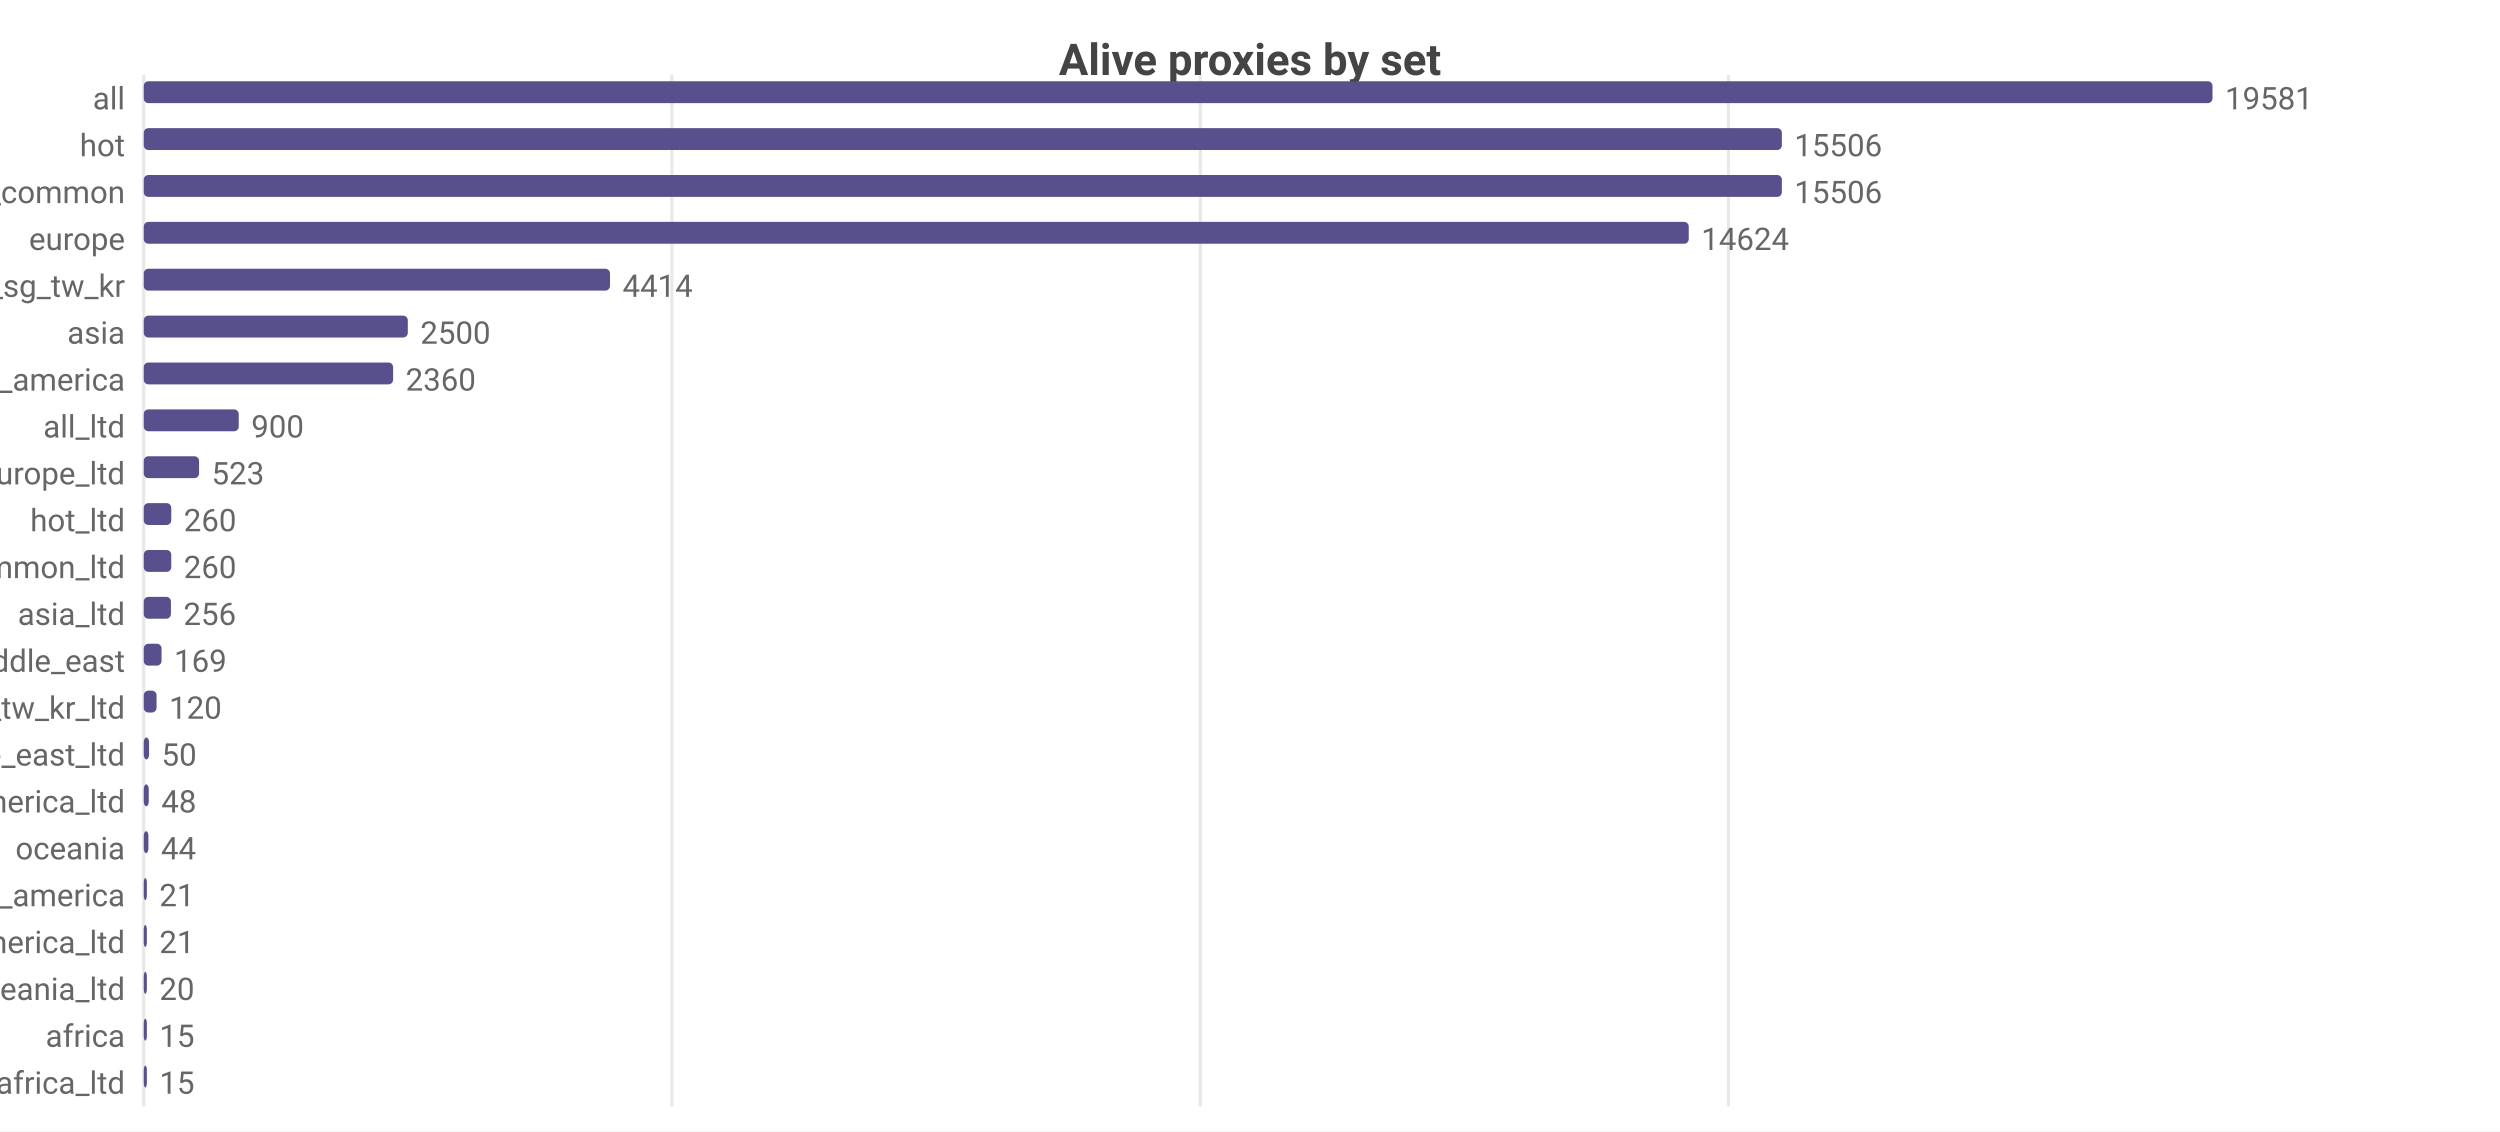
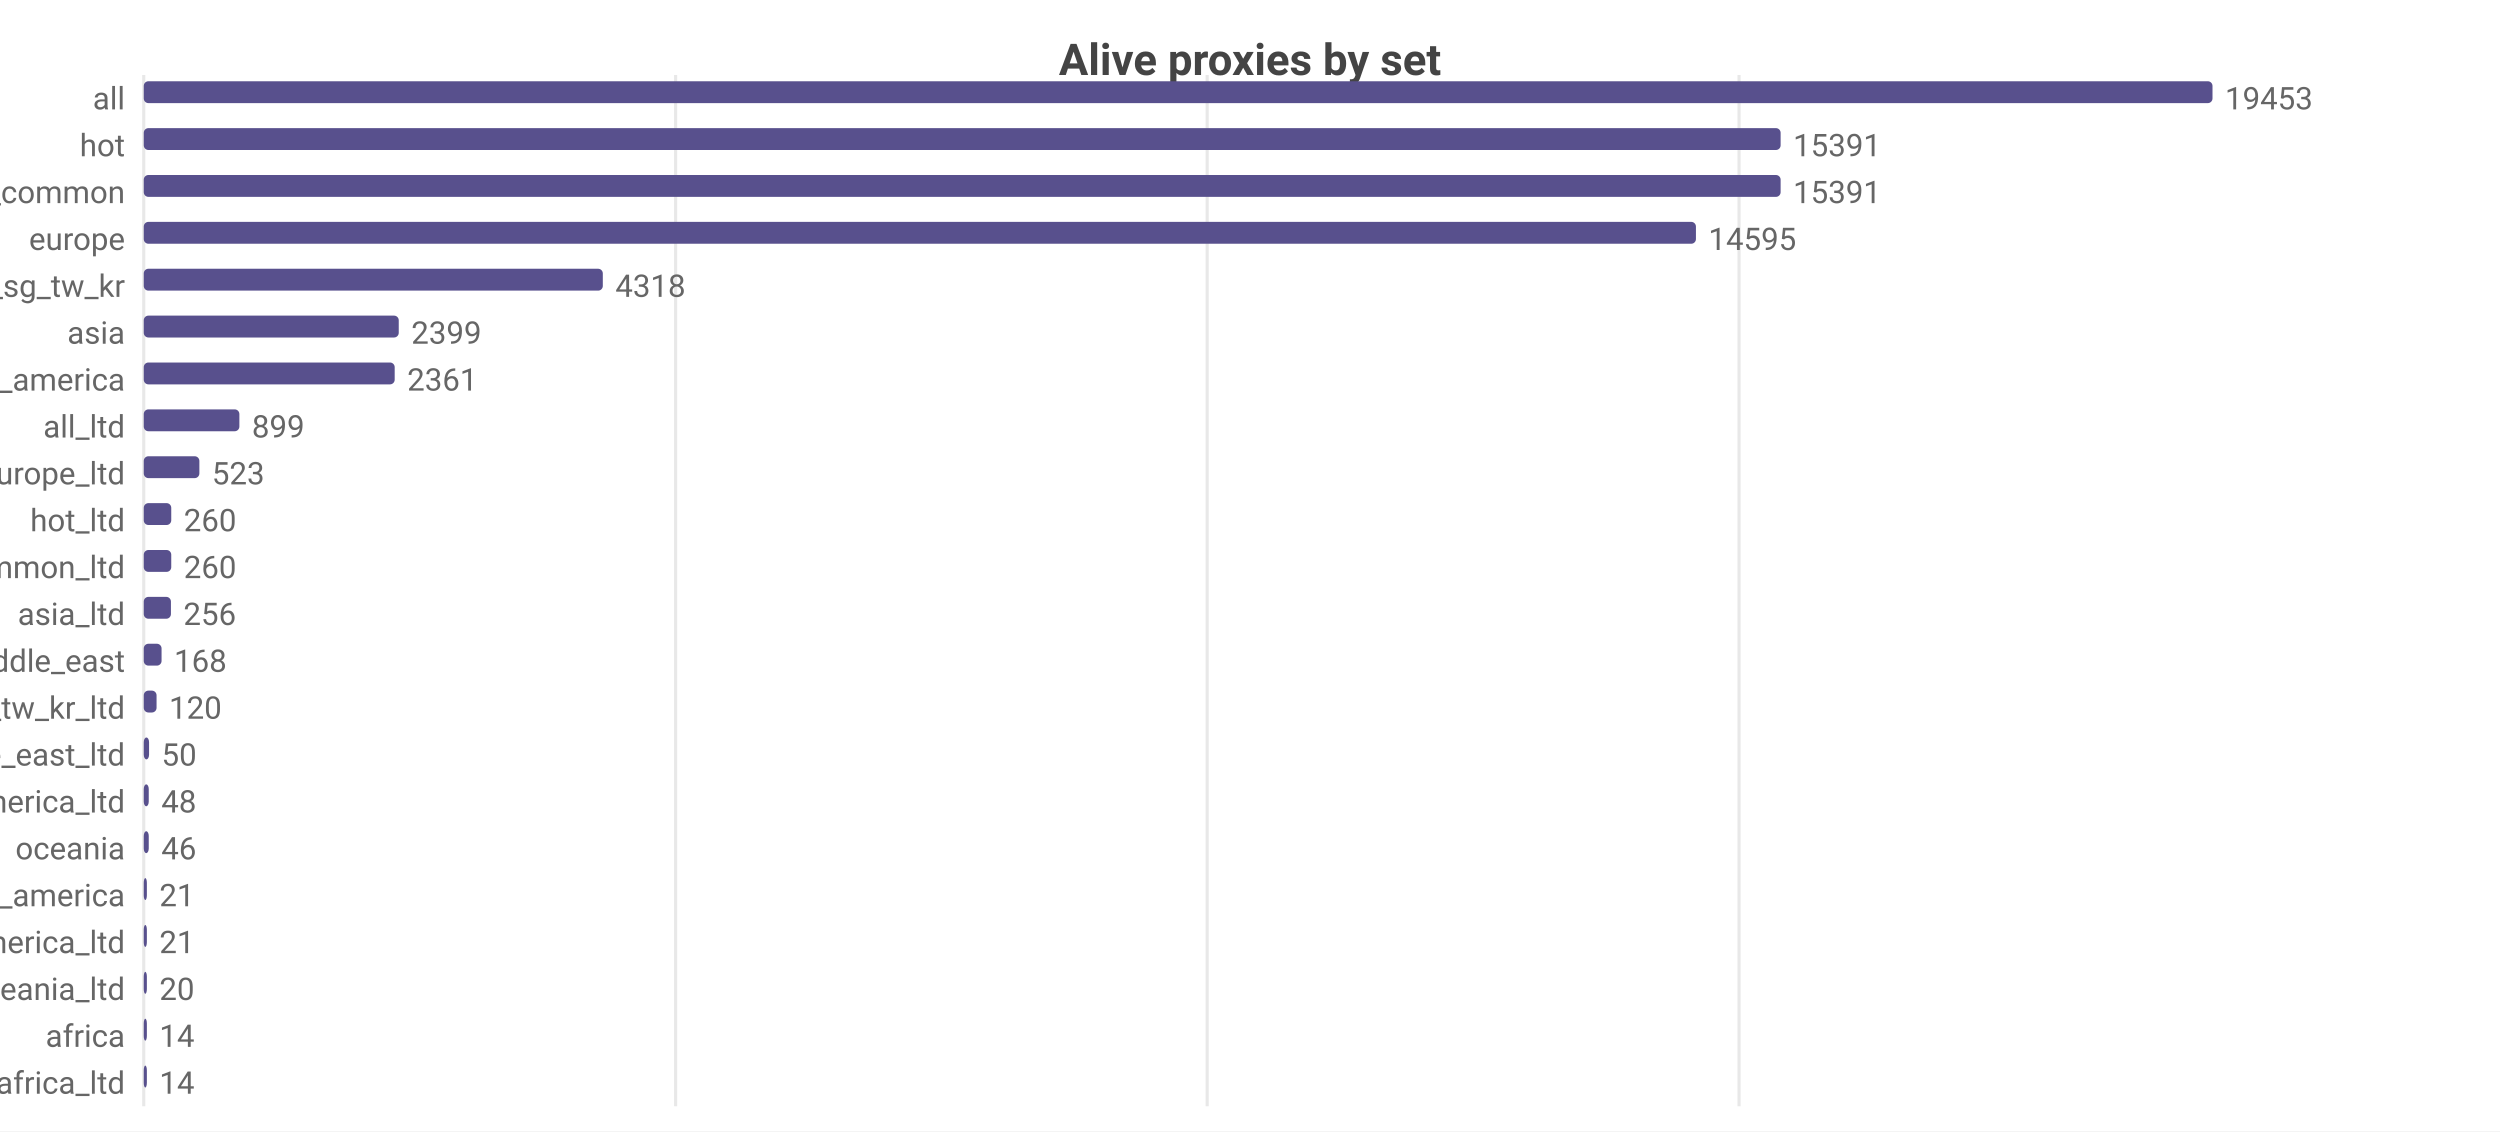
<svg xmlns="http://www.w3.org/2000/svg" width="800" height="362" viewBox="0 0 800 362">
  <rect width="800" height="362" fill="#ffffff" />
  <style>text{font-family:system-ui,-apple-system,'Segoe UI',Roboto,sans-serif}.g{stroke:#e8e8e8;stroke-width:1}.a{stroke:#999;stroke-width:1}.t{font-size:10px;fill:#666}.m{font-size:10px;text-anchor:middle;fill:#666}.e{font-size:10px;text-anchor:end;fill:#666}.l{font-size:11px;fill:#333}.tt{font-size:14px;font-weight:600;text-anchor:middle;fill:#444}.em{font-size:13px;text-anchor:middle;fill:#999}</style>
  <text class="tt" x="400.0" y="24">Alive proxies by set</text>
  <line class="g" x1="46" y1="24" x2="46" y2="354" />
-   <line class="g" x1="215.0" y1="24" x2="215.0" y2="354" />
-   <line class="g" x1="384.1" y1="24" x2="384.1" y2="354" />
-   <line class="g" x1="553.1" y1="24" x2="553.1" y2="354" />
+   <line class="g" x1="216.2" y1="24" x2="216.2" y2="354" />
+   <line class="g" x1="386.3" y1="24" x2="386.3" y2="354" />
+   <line class="g" x1="556.5" y1="24" x2="556.5" y2="354" />
  <text class="e" x="40" y="35">all</text>
  <rect x="46" y="26" width="662" height="7" fill="#58508d" rx="1.5" />
-   <text class="t" x="712" y="35">19581</text>
+   <text class="t" x="712" y="35">19453</text>
  <text class="e" x="40" y="50">hot</text>
-   <rect x="46" y="41" width="524.2" height="7" fill="#58508d" rx="1.5" />
-   <text class="t" x="574.2" y="50">15506</text>
+   <rect x="46" y="41" width="523.8" height="7" fill="#58508d" rx="1.5" />
+   <text class="t" x="573.8" y="50">15391</text>
  <text class="e" x="40" y="65">cn_common</text>
-   <rect x="46" y="56" width="524.2" height="7" fill="#58508d" rx="1.5" />
-   <text class="t" x="574.2" y="65">15506</text>
+   <rect x="46" y="56" width="523.8" height="7" fill="#58508d" rx="1.5" />
+   <text class="t" x="573.8" y="65">15391</text>
  <text class="e" x="40" y="80">europe</text>
-   <rect x="46" y="71" width="494.4" height="7" fill="#58508d" rx="1.5" />
-   <text class="t" x="544.4" y="80">14624</text>
+   <rect x="46" y="71" width="496.7" height="7" fill="#58508d" rx="1.5" />
+   <text class="t" x="546.7" y="80">14595</text>
  <text class="e" x="40" y="95">hk_us_jp_sg_tw_kr</text>
-   <rect x="46" y="86" width="149.2" height="7" fill="#58508d" rx="1.5" />
-   <text class="t" x="199.2" y="95">4414</text>
+   <rect x="46" y="86" width="146.9" height="7" fill="#58508d" rx="1.5" />
+   <text class="t" x="196.9" y="95">4318</text>
  <text class="e" x="40" y="110">asia</text>
-   <rect x="46" y="101" width="84.5" height="7" fill="#58508d" rx="1.5" />
-   <text class="t" x="134.5" y="110">2500</text>
+   <rect x="46" y="101" width="81.6" height="7" fill="#58508d" rx="1.5" />
+   <text class="t" x="131.6" y="110">2399</text>
  <text class="e" x="40" y="125">north_america</text>
-   <rect x="46" y="116" width="79.8" height="7" fill="#58508d" rx="1.5" />
-   <text class="t" x="129.8" y="125">2360</text>
+   <rect x="46" y="116" width="80.3" height="7" fill="#58508d" rx="1.5" />
+   <text class="t" x="130.3" y="125">2361</text>
  <text class="e" x="40" y="140">all_ltd</text>
-   <rect x="46" y="131" width="30.4" height="7" fill="#58508d" rx="1.5" />
-   <text class="t" x="80.4" y="140">900</text>
+   <rect x="46" y="131" width="30.6" height="7" fill="#58508d" rx="1.5" />
+   <text class="t" x="80.6" y="140">899</text>
  <text class="e" x="40" y="155">europe_ltd</text>
-   <rect x="46" y="146" width="17.7" height="7" fill="#58508d" rx="1.5" />
-   <text class="t" x="67.7" y="155">523</text>
+   <rect x="46" y="146" width="17.8" height="7" fill="#58508d" rx="1.5" />
+   <text class="t" x="67.8" y="155">523</text>
  <text class="e" x="40" y="170">hot_ltd</text>
  <rect x="46" y="161" width="8.8" height="7" fill="#58508d" rx="1.5" />
  <text class="t" x="58.8" y="170">260</text>
  <text class="e" x="40" y="185">cn_common_ltd</text>
  <rect x="46" y="176" width="8.8" height="7" fill="#58508d" rx="1.5" />
  <text class="t" x="58.8" y="185">260</text>
  <text class="e" x="40" y="200">asia_ltd</text>
  <rect x="46" y="191" width="8.7" height="7" fill="#58508d" rx="1.5" />
  <text class="t" x="58.7" y="200">256</text>
  <text class="e" x="40" y="215">middle_east</text>
  <rect x="46" y="206" width="5.7" height="7" fill="#58508d" rx="1.5" />
-   <text class="t" x="55.7" y="215">169</text>
+   <text class="t" x="55.7" y="215">168</text>
  <text class="e" x="40" y="230">hk_us_jp_sg_tw_kr_ltd</text>
  <rect x="46" y="221" width="4.1" height="7" fill="#58508d" rx="1.5" />
  <text class="t" x="54.1" y="230">120</text>
  <text class="e" x="40" y="245">middle_east_ltd</text>
  <rect x="46" y="236" width="1.7" height="7" fill="#58508d" rx="1.5" />
  <text class="t" x="51.7" y="245">50</text>
  <text class="e" x="40" y="260">north_america_ltd</text>
  <rect x="46" y="251" width="1.6" height="7" fill="#58508d" rx="1.5" />
  <text class="t" x="51.6" y="260">48</text>
  <text class="e" x="40" y="275">oceania</text>
-   <rect x="46" y="266" width="1.5" height="7" fill="#58508d" rx="1.5" />
-   <text class="t" x="51.5" y="275">44</text>
+   <rect x="46" y="266" width="1.6" height="7" fill="#58508d" rx="1.5" />
+   <text class="t" x="51.6" y="275">46</text>
  <text class="e" x="40" y="290">south_america</text>
  <rect x="46" y="281" width="1" height="7" fill="#58508d" rx="1.5" />
  <text class="t" x="51" y="290">21</text>
  <text class="e" x="40" y="305">south_america_ltd</text>
  <rect x="46" y="296" width="1" height="7" fill="#58508d" rx="1.5" />
  <text class="t" x="51" y="305">21</text>
  <text class="e" x="40" y="320">oceania_ltd</text>
  <rect x="46" y="311" width="1" height="7" fill="#58508d" rx="1.5" />
  <text class="t" x="51" y="320">20</text>
  <text class="e" x="40" y="335">africa</text>
  <rect x="46" y="326" width="1" height="7" fill="#58508d" rx="1.5" />
-   <text class="t" x="51" y="335">15</text>
+   <text class="t" x="51" y="335">14</text>
  <text class="e" x="40" y="350">africa_ltd</text>
  <rect x="46" y="341" width="1" height="7" fill="#58508d" rx="1.5" />
-   <text class="t" x="51" y="350">15</text>
+   <text class="t" x="51" y="350">14</text>
</svg>
